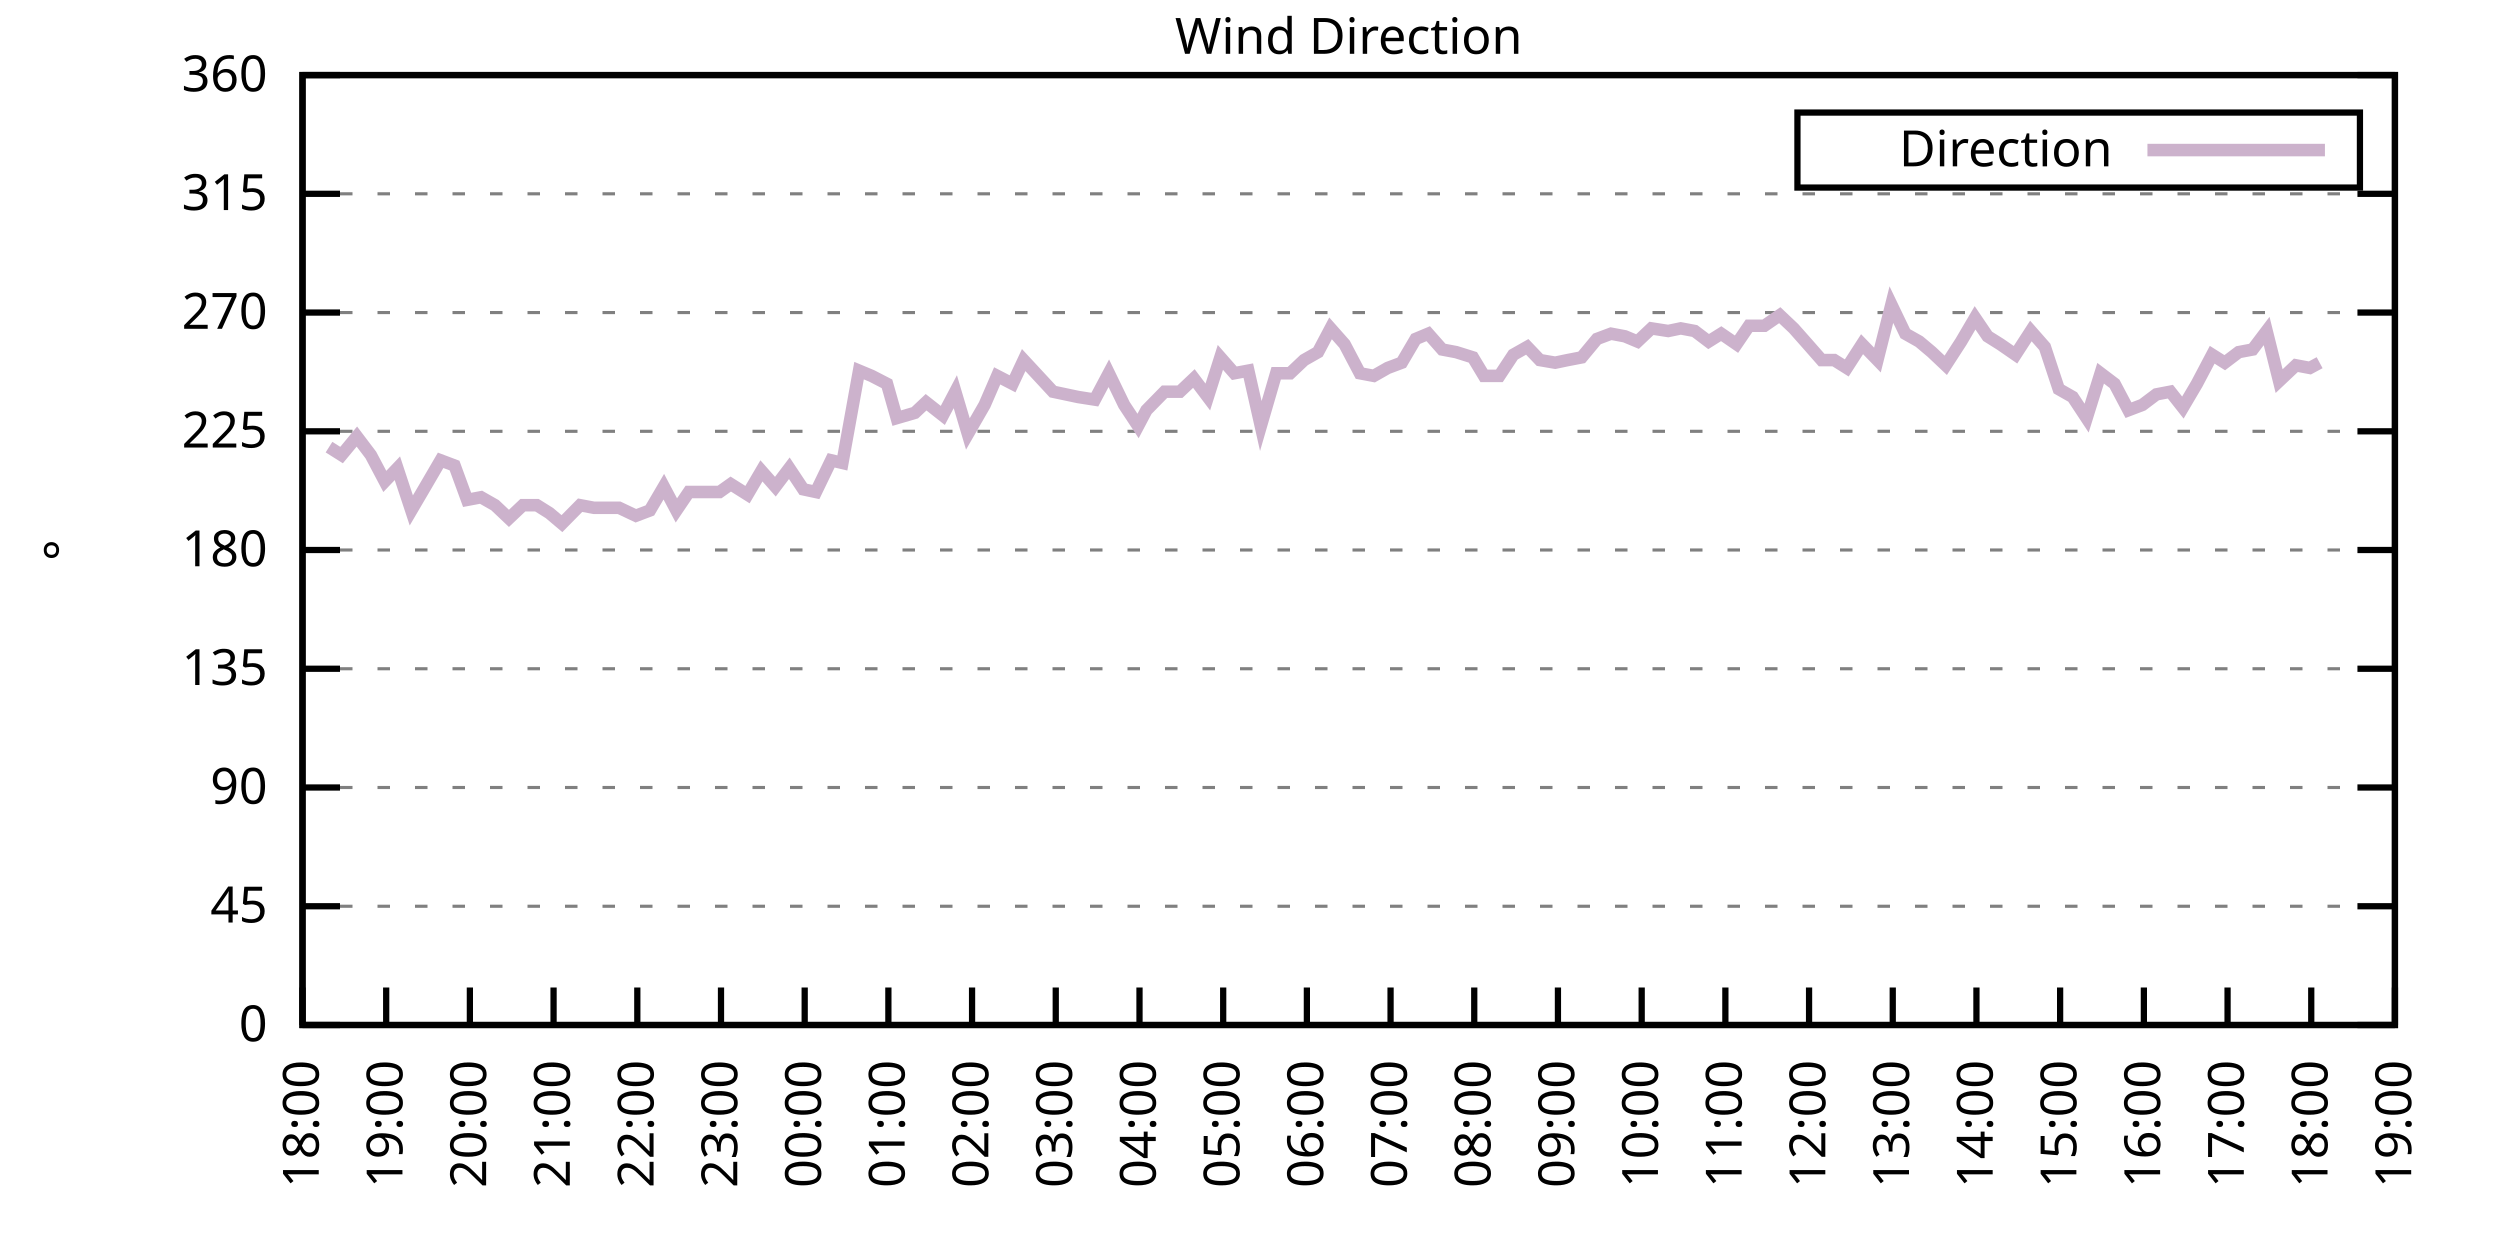
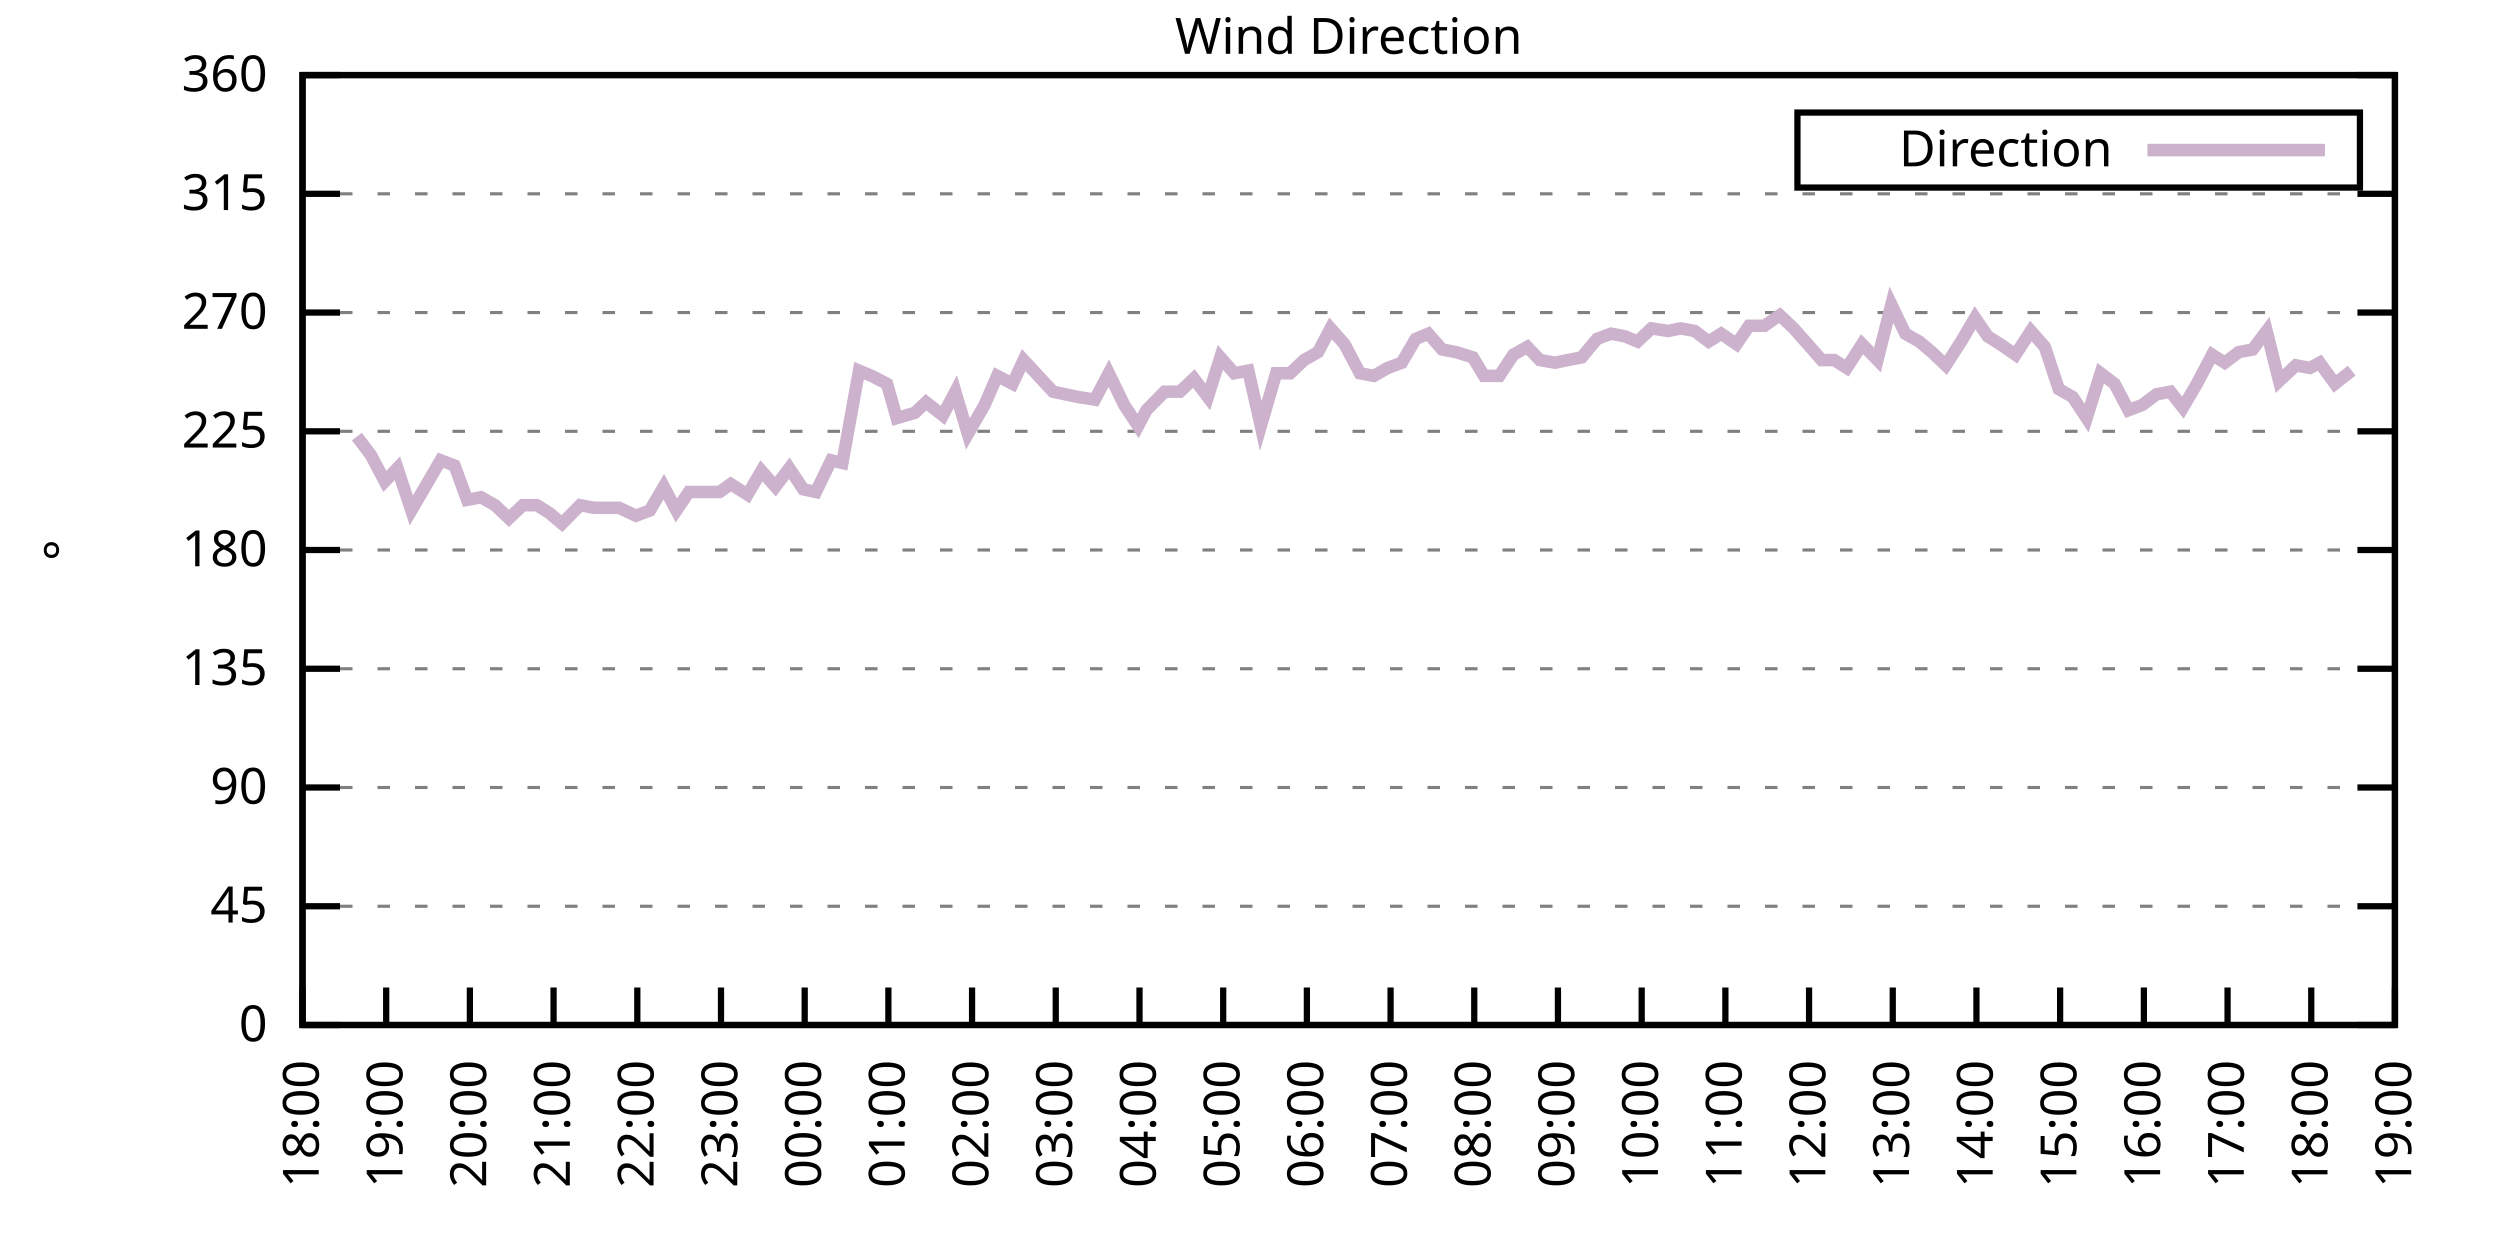
<svg xmlns="http://www.w3.org/2000/svg" xmlns:xlink="http://www.w3.org/1999/xlink" width="400" height="200" viewBox="0 0 400 200">
  <g id="gnuplot_canvas">
    <rect x="0" y="0" width="400" height="200" fill="none" />
    <defs>
      <circle id="gpDot" r="0.5" stroke-width="0.5" stroke="currentColor" />
      <path id="gpPt0" stroke-width="0.333" stroke="currentColor" d="M-1,0 h2 M0,-1 v2" />
      <path id="gpPt1" stroke-width="0.333" stroke="currentColor" d="M-1,-1 L1,1 M1,-1 L-1,1" />
      <path id="gpPt2" stroke-width="0.333" stroke="currentColor" d="M-1,0 L1,0 M0,-1 L0,1 M-1,-1 L1,1 M-1,1 L1,-1" />
      <rect id="gpPt3" stroke-width="0.333" stroke="currentColor" x="-1" y="-1" width="2" height="2" />
      <rect id="gpPt4" stroke-width="0.333" stroke="currentColor" fill="currentColor" x="-1" y="-1" width="2" height="2" />
      <circle id="gpPt5" stroke-width="0.333" stroke="currentColor" cx="0" cy="0" r="1" />
      <use xlink:href="#gpPt5" id="gpPt6" fill="currentColor" stroke="none" />
      <path id="gpPt7" stroke-width="0.333" stroke="currentColor" d="M0,-1.33 L-1.33,0.67 L1.33,0.67 z" />
      <use xlink:href="#gpPt7" id="gpPt8" fill="currentColor" stroke="none" />
      <use xlink:href="#gpPt7" id="gpPt9" stroke="currentColor" transform="rotate(180)" />
      <use xlink:href="#gpPt9" id="gpPt10" fill="currentColor" stroke="none" />
      <use xlink:href="#gpPt3" id="gpPt11" stroke="currentColor" transform="rotate(45)" />
      <use xlink:href="#gpPt11" id="gpPt12" fill="currentColor" stroke="none" />
      <path id="gpPt13" stroke-width="0.333" stroke="currentColor" d="M0,1.330 L1.265,0.411 L0.782,-1.067 L-0.782,-1.076 L-1.265,0.411 z" />
      <use xlink:href="#gpPt13" id="gpPt14" fill="currentColor" stroke="none" />
      <filter id="textbox" filterUnits="objectBoundingBox" x="0" y="0" height="1" width="1">
        <feFlood flood-color="white" flood-opacity="1" result="bgnd" />
        <feComposite in="SourceGraphic" in2="bgnd" operator="atop" />
      </filter>
      <filter id="greybox" filterUnits="objectBoundingBox" x="0" y="0" height="1" width="1">
        <feFlood flood-color="lightgrey" flood-opacity="1" result="grey" />
        <feComposite in="SourceGraphic" in2="grey" operator="atop" />
      </filter>
    </defs>
    <g fill="none" color="white" stroke="currentColor" stroke-width="1.00" stroke-linecap="butt" stroke-linejoin="miter">
</g>
    <g fill="none" color="black" stroke="currentColor" stroke-width="1.00" stroke-linecap="butt" stroke-linejoin="miter">
      <g stroke="none" shape-rendering="crispEdges">
        <polygon fill="rgb(255, 255, 255)" points="48.40,164.00 383.18,164.00 383.18,12.02 48.40,12.02 " />
      </g>
    </g>
    <g fill="none" color="black" stroke="currentColor" stroke-width="1.00" stroke-linecap="butt" stroke-linejoin="miter">
</g>
    <g fill="none" color="black" stroke="black" stroke-width="0.50" stroke-linecap="butt" stroke-linejoin="miter">
</g>
    <g fill="none" color="gray" stroke="currentColor" stroke-width="0.50" stroke-linecap="butt" stroke-linejoin="miter">
      <path stroke="gray" stroke-dasharray="2,4" class="gridline" d="M48.40,164.00 L383.19,164.00  " />
    </g>
    <g fill="none" color="gray" stroke="gray" stroke-width="1.00" stroke-linecap="butt" stroke-linejoin="miter">
</g>
    <g fill="none" color="black" stroke="currentColor" stroke-width="1.00" stroke-linecap="butt" stroke-linejoin="miter">
      <path stroke="black" d="M48.40,164.00 L54.40,164.00 M383.19,164.00 L377.19,164.00  " />
      <g transform="translate(42.80,166.60)" stroke="none" fill="black" font-family="Sans" font-size="8.00" text-anchor="end">
        <text>
          <tspan font-family="Sans"> 0</tspan>
        </text>
      </g>
    </g>
    <g fill="none" color="black" stroke="currentColor" stroke-width="1.00" stroke-linecap="butt" stroke-linejoin="miter">
</g>
    <g fill="none" color="black" stroke="black" stroke-width="0.50" stroke-linecap="butt" stroke-linejoin="miter">
</g>
    <g fill="none" color="gray" stroke="currentColor" stroke-width="0.50" stroke-linecap="butt" stroke-linejoin="miter">
      <path stroke="gray" stroke-dasharray="2,4" class="gridline" d="M48.40,145.00 L383.19,145.00  " />
    </g>
    <g fill="none" color="gray" stroke="gray" stroke-width="1.00" stroke-linecap="butt" stroke-linejoin="miter">
</g>
    <g fill="none" color="black" stroke="currentColor" stroke-width="1.00" stroke-linecap="butt" stroke-linejoin="miter">
      <path stroke="black" d="M48.40,145.00 L54.40,145.00 M383.19,145.00 L377.19,145.00  " />
      <g transform="translate(42.80,147.60)" stroke="none" fill="black" font-family="Sans" font-size="8.00" text-anchor="end">
        <text>
          <tspan font-family="Sans"> 45</tspan>
        </text>
      </g>
    </g>
    <g fill="none" color="black" stroke="currentColor" stroke-width="1.00" stroke-linecap="butt" stroke-linejoin="miter">
</g>
    <g fill="none" color="black" stroke="black" stroke-width="0.50" stroke-linecap="butt" stroke-linejoin="miter">
</g>
    <g fill="none" color="gray" stroke="currentColor" stroke-width="0.50" stroke-linecap="butt" stroke-linejoin="miter">
      <path stroke="gray" stroke-dasharray="2,4" class="gridline" d="M48.40,126.00 L383.19,126.00  " />
    </g>
    <g fill="none" color="gray" stroke="gray" stroke-width="1.00" stroke-linecap="butt" stroke-linejoin="miter">
</g>
    <g fill="none" color="black" stroke="currentColor" stroke-width="1.00" stroke-linecap="butt" stroke-linejoin="miter">
      <path stroke="black" d="M48.40,126.00 L54.40,126.00 M383.19,126.00 L377.19,126.00  " />
      <g transform="translate(42.80,128.60)" stroke="none" fill="black" font-family="Sans" font-size="8.00" text-anchor="end">
        <text>
          <tspan font-family="Sans"> 90</tspan>
        </text>
      </g>
    </g>
    <g fill="none" color="black" stroke="currentColor" stroke-width="1.00" stroke-linecap="butt" stroke-linejoin="miter">
</g>
    <g fill="none" color="black" stroke="black" stroke-width="0.50" stroke-linecap="butt" stroke-linejoin="miter">
</g>
    <g fill="none" color="gray" stroke="currentColor" stroke-width="0.50" stroke-linecap="butt" stroke-linejoin="miter">
      <path stroke="gray" stroke-dasharray="2,4" class="gridline" d="M48.40,107.00 L383.19,107.00  " />
    </g>
    <g fill="none" color="gray" stroke="gray" stroke-width="1.00" stroke-linecap="butt" stroke-linejoin="miter">
</g>
    <g fill="none" color="black" stroke="currentColor" stroke-width="1.00" stroke-linecap="butt" stroke-linejoin="miter">
      <path stroke="black" d="M48.40,107.00 L54.40,107.00 M383.19,107.00 L377.19,107.00  " />
      <g transform="translate(42.80,109.60)" stroke="none" fill="black" font-family="Sans" font-size="8.00" text-anchor="end">
        <text>
          <tspan font-family="Sans"> 135</tspan>
        </text>
      </g>
    </g>
    <g fill="none" color="black" stroke="currentColor" stroke-width="1.00" stroke-linecap="butt" stroke-linejoin="miter">
</g>
    <g fill="none" color="black" stroke="black" stroke-width="0.50" stroke-linecap="butt" stroke-linejoin="miter">
</g>
    <g fill="none" color="gray" stroke="currentColor" stroke-width="0.50" stroke-linecap="butt" stroke-linejoin="miter">
      <path stroke="gray" stroke-dasharray="2,4" class="gridline" d="M48.40,88.00 L383.19,88.00  " />
    </g>
    <g fill="none" color="gray" stroke="gray" stroke-width="1.00" stroke-linecap="butt" stroke-linejoin="miter">
</g>
    <g fill="none" color="black" stroke="currentColor" stroke-width="1.00" stroke-linecap="butt" stroke-linejoin="miter">
      <path stroke="black" d="M48.40,88.00 L54.40,88.00 M383.19,88.00 L377.19,88.00  " />
      <g transform="translate(42.80,90.60)" stroke="none" fill="black" font-family="Sans" font-size="8.00" text-anchor="end">
        <text>
          <tspan font-family="Sans"> 180</tspan>
        </text>
      </g>
    </g>
    <g fill="none" color="black" stroke="currentColor" stroke-width="1.00" stroke-linecap="butt" stroke-linejoin="miter">
</g>
    <g fill="none" color="black" stroke="black" stroke-width="0.50" stroke-linecap="butt" stroke-linejoin="miter">
</g>
    <g fill="none" color="gray" stroke="currentColor" stroke-width="0.50" stroke-linecap="butt" stroke-linejoin="miter">
      <path stroke="gray" stroke-dasharray="2,4" class="gridline" d="M48.40,69.01 L383.19,69.01  " />
    </g>
    <g fill="none" color="gray" stroke="gray" stroke-width="1.00" stroke-linecap="butt" stroke-linejoin="miter">
</g>
    <g fill="none" color="black" stroke="currentColor" stroke-width="1.00" stroke-linecap="butt" stroke-linejoin="miter">
      <path stroke="black" d="M48.40,69.01 L54.40,69.01 M383.19,69.01 L377.19,69.01  " />
      <g transform="translate(42.80,71.61)" stroke="none" fill="black" font-family="Sans" font-size="8.00" text-anchor="end">
        <text>
          <tspan font-family="Sans"> 225</tspan>
        </text>
      </g>
    </g>
    <g fill="none" color="black" stroke="currentColor" stroke-width="1.00" stroke-linecap="butt" stroke-linejoin="miter">
</g>
    <g fill="none" color="black" stroke="black" stroke-width="0.50" stroke-linecap="butt" stroke-linejoin="miter">
</g>
    <g fill="none" color="gray" stroke="currentColor" stroke-width="0.50" stroke-linecap="butt" stroke-linejoin="miter">
      <path stroke="gray" stroke-dasharray="2,4" class="gridline" d="M48.40,50.01 L383.19,50.01  " />
    </g>
    <g fill="none" color="gray" stroke="gray" stroke-width="1.00" stroke-linecap="butt" stroke-linejoin="miter">
</g>
    <g fill="none" color="black" stroke="currentColor" stroke-width="1.00" stroke-linecap="butt" stroke-linejoin="miter">
      <path stroke="black" d="M48.40,50.01 L54.40,50.01 M383.19,50.01 L377.19,50.01  " />
      <g transform="translate(42.80,52.61)" stroke="none" fill="black" font-family="Sans" font-size="8.00" text-anchor="end">
        <text>
          <tspan font-family="Sans"> 270</tspan>
        </text>
      </g>
    </g>
    <g fill="none" color="black" stroke="currentColor" stroke-width="1.00" stroke-linecap="butt" stroke-linejoin="miter">
</g>
    <g fill="none" color="black" stroke="black" stroke-width="0.50" stroke-linecap="butt" stroke-linejoin="miter">
</g>
    <g fill="none" color="gray" stroke="currentColor" stroke-width="0.50" stroke-linecap="butt" stroke-linejoin="miter">
      <path stroke="gray" stroke-dasharray="2,4" class="gridline" d="M48.40,31.01 L383.19,31.01  " />
    </g>
    <g fill="none" color="gray" stroke="gray" stroke-width="1.00" stroke-linecap="butt" stroke-linejoin="miter">
</g>
    <g fill="none" color="black" stroke="currentColor" stroke-width="1.00" stroke-linecap="butt" stroke-linejoin="miter">
      <path stroke="black" d="M48.40,31.01 L54.40,31.01 M383.19,31.01 L377.19,31.01  " />
      <g transform="translate(42.80,33.61)" stroke="none" fill="black" font-family="Sans" font-size="8.00" text-anchor="end">
        <text>
          <tspan font-family="Sans"> 315</tspan>
        </text>
      </g>
    </g>
    <g fill="none" color="black" stroke="currentColor" stroke-width="1.00" stroke-linecap="butt" stroke-linejoin="miter">
</g>
    <g fill="none" color="black" stroke="black" stroke-width="0.50" stroke-linecap="butt" stroke-linejoin="miter">
</g>
    <g fill="none" color="gray" stroke="currentColor" stroke-width="0.50" stroke-linecap="butt" stroke-linejoin="miter">
      <path stroke="gray" stroke-dasharray="2,4" class="gridline" d="M48.40,12.01 L383.19,12.01  " />
    </g>
    <g fill="none" color="gray" stroke="gray" stroke-width="1.00" stroke-linecap="butt" stroke-linejoin="miter">
</g>
    <g fill="none" color="black" stroke="currentColor" stroke-width="1.00" stroke-linecap="butt" stroke-linejoin="miter">
      <path stroke="black" d="M48.40,12.01 L54.40,12.01 M383.19,12.01 L377.19,12.01  " />
      <g transform="translate(42.80,14.61)" stroke="none" fill="black" font-family="Sans" font-size="8.00" text-anchor="end">
        <text>
          <tspan font-family="Sans"> 360</tspan>
        </text>
      </g>
    </g>
    <g fill="none" color="black" stroke="currentColor" stroke-width="1.00" stroke-linecap="butt" stroke-linejoin="miter">
      <path stroke="black" d="M48.40,164.00 L48.40,158.00  " />
      <g transform="translate(51.00,169.60) rotate(270.00)" stroke="none" fill="black" font-family="Sans" font-size="8.00" text-anchor="end">
        <text>
          <tspan font-family="Sans">18:00</tspan>
        </text>
      </g>
    </g>
    <g fill="none" color="black" stroke="currentColor" stroke-width="1.00" stroke-linecap="butt" stroke-linejoin="miter">
      <path stroke="black" d="M61.79,164.00 L61.79,158.00  " />
      <g transform="translate(64.39,169.60) rotate(270.00)" stroke="none" fill="black" font-family="Sans" font-size="8.00" text-anchor="end">
        <text>
          <tspan font-family="Sans">19:00</tspan>
        </text>
      </g>
    </g>
    <g fill="none" color="black" stroke="currentColor" stroke-width="1.00" stroke-linecap="butt" stroke-linejoin="miter">
      <path stroke="black" d="M75.18,164.00 L75.18,158.00  " />
      <g transform="translate(77.78,169.60) rotate(270.00)" stroke="none" fill="black" font-family="Sans" font-size="8.00" text-anchor="end">
        <text>
          <tspan font-family="Sans">20:00</tspan>
        </text>
      </g>
    </g>
    <g fill="none" color="black" stroke="currentColor" stroke-width="1.00" stroke-linecap="butt" stroke-linejoin="miter">
      <path stroke="black" d="M88.57,164.00 L88.57,158.00  " />
      <g transform="translate(91.17,169.60) rotate(270.00)" stroke="none" fill="black" font-family="Sans" font-size="8.00" text-anchor="end">
        <text>
          <tspan font-family="Sans">21:00</tspan>
        </text>
      </g>
    </g>
    <g fill="none" color="black" stroke="currentColor" stroke-width="1.00" stroke-linecap="butt" stroke-linejoin="miter">
      <path stroke="black" d="M101.97,164.00 L101.97,158.00  " />
      <g transform="translate(104.57,169.60) rotate(270.00)" stroke="none" fill="black" font-family="Sans" font-size="8.00" text-anchor="end">
        <text>
          <tspan font-family="Sans">22:00</tspan>
        </text>
      </g>
    </g>
    <g fill="none" color="black" stroke="currentColor" stroke-width="1.00" stroke-linecap="butt" stroke-linejoin="miter">
      <path stroke="black" d="M115.36,164.00 L115.36,158.00  " />
      <g transform="translate(117.96,169.60) rotate(270.00)" stroke="none" fill="black" font-family="Sans" font-size="8.00" text-anchor="end">
        <text>
          <tspan font-family="Sans">23:00</tspan>
        </text>
      </g>
    </g>
    <g fill="none" color="black" stroke="currentColor" stroke-width="1.00" stroke-linecap="butt" stroke-linejoin="miter">
      <path stroke="black" d="M128.75,164.00 L128.75,158.00  " />
      <g transform="translate(131.35,169.60) rotate(270.00)" stroke="none" fill="black" font-family="Sans" font-size="8.00" text-anchor="end">
        <text>
          <tspan font-family="Sans">00:00</tspan>
        </text>
      </g>
    </g>
    <g fill="none" color="black" stroke="currentColor" stroke-width="1.00" stroke-linecap="butt" stroke-linejoin="miter">
      <path stroke="black" d="M142.14,164.00 L142.14,158.00  " />
      <g transform="translate(144.74,169.60) rotate(270.00)" stroke="none" fill="black" font-family="Sans" font-size="8.00" text-anchor="end">
        <text>
          <tspan font-family="Sans">01:00</tspan>
        </text>
      </g>
    </g>
    <g fill="none" color="black" stroke="currentColor" stroke-width="1.00" stroke-linecap="butt" stroke-linejoin="miter">
      <path stroke="black" d="M155.53,164.00 L155.53,158.00  " />
      <g transform="translate(158.13,169.60) rotate(270.00)" stroke="none" fill="black" font-family="Sans" font-size="8.00" text-anchor="end">
        <text>
          <tspan font-family="Sans">02:00</tspan>
        </text>
      </g>
    </g>
    <g fill="none" color="black" stroke="currentColor" stroke-width="1.00" stroke-linecap="butt" stroke-linejoin="miter">
      <path stroke="black" d="M168.92,164.00 L168.92,158.00  " />
      <g transform="translate(171.52,169.60) rotate(270.00)" stroke="none" fill="black" font-family="Sans" font-size="8.00" text-anchor="end">
        <text>
          <tspan font-family="Sans">03:00</tspan>
        </text>
      </g>
    </g>
    <g fill="none" color="black" stroke="currentColor" stroke-width="1.00" stroke-linecap="butt" stroke-linejoin="miter">
      <path stroke="black" d="M182.32,164.00 L182.32,158.00  " />
      <g transform="translate(184.92,169.60) rotate(270.00)" stroke="none" fill="black" font-family="Sans" font-size="8.00" text-anchor="end">
        <text>
          <tspan font-family="Sans">04:00</tspan>
        </text>
      </g>
    </g>
    <g fill="none" color="black" stroke="currentColor" stroke-width="1.00" stroke-linecap="butt" stroke-linejoin="miter">
      <path stroke="black" d="M195.71,164.00 L195.71,158.00  " />
      <g transform="translate(198.31,169.60) rotate(270.00)" stroke="none" fill="black" font-family="Sans" font-size="8.00" text-anchor="end">
        <text>
          <tspan font-family="Sans">05:00</tspan>
        </text>
      </g>
    </g>
    <g fill="none" color="black" stroke="currentColor" stroke-width="1.00" stroke-linecap="butt" stroke-linejoin="miter">
      <path stroke="black" d="M209.10,164.00 L209.10,158.00  " />
      <g transform="translate(211.70,169.60) rotate(270.00)" stroke="none" fill="black" font-family="Sans" font-size="8.00" text-anchor="end">
        <text>
          <tspan font-family="Sans">06:00</tspan>
        </text>
      </g>
    </g>
    <g fill="none" color="black" stroke="currentColor" stroke-width="1.00" stroke-linecap="butt" stroke-linejoin="miter">
      <path stroke="black" d="M222.49,164.00 L222.49,158.00  " />
      <g transform="translate(225.09,169.60) rotate(270.00)" stroke="none" fill="black" font-family="Sans" font-size="8.00" text-anchor="end">
        <text>
          <tspan font-family="Sans">07:00</tspan>
        </text>
      </g>
    </g>
    <g fill="none" color="black" stroke="currentColor" stroke-width="1.00" stroke-linecap="butt" stroke-linejoin="miter">
      <path stroke="black" d="M235.88,164.00 L235.88,158.00  " />
      <g transform="translate(238.48,169.60) rotate(270.00)" stroke="none" fill="black" font-family="Sans" font-size="8.00" text-anchor="end">
        <text>
          <tspan font-family="Sans">08:00</tspan>
        </text>
      </g>
    </g>
    <g fill="none" color="black" stroke="currentColor" stroke-width="1.00" stroke-linecap="butt" stroke-linejoin="miter">
      <path stroke="black" d="M249.27,164.00 L249.27,158.00  " />
      <g transform="translate(251.87,169.60) rotate(270.00)" stroke="none" fill="black" font-family="Sans" font-size="8.00" text-anchor="end">
        <text>
          <tspan font-family="Sans">09:00</tspan>
        </text>
      </g>
    </g>
    <g fill="none" color="black" stroke="currentColor" stroke-width="1.00" stroke-linecap="butt" stroke-linejoin="miter">
      <path stroke="black" d="M262.67,164.00 L262.67,158.00  " />
      <g transform="translate(265.27,169.60) rotate(270.00)" stroke="none" fill="black" font-family="Sans" font-size="8.00" text-anchor="end">
        <text>
          <tspan font-family="Sans">10:00</tspan>
        </text>
      </g>
    </g>
    <g fill="none" color="black" stroke="currentColor" stroke-width="1.00" stroke-linecap="butt" stroke-linejoin="miter">
      <path stroke="black" d="M276.06,164.00 L276.06,158.00  " />
      <g transform="translate(278.66,169.60) rotate(270.00)" stroke="none" fill="black" font-family="Sans" font-size="8.00" text-anchor="end">
        <text>
          <tspan font-family="Sans">11:00</tspan>
        </text>
      </g>
    </g>
    <g fill="none" color="black" stroke="currentColor" stroke-width="1.00" stroke-linecap="butt" stroke-linejoin="miter">
      <path stroke="black" d="M289.45,164.00 L289.45,158.00  " />
      <g transform="translate(292.05,169.60) rotate(270.00)" stroke="none" fill="black" font-family="Sans" font-size="8.00" text-anchor="end">
        <text>
          <tspan font-family="Sans">12:00</tspan>
        </text>
      </g>
    </g>
    <g fill="none" color="black" stroke="currentColor" stroke-width="1.00" stroke-linecap="butt" stroke-linejoin="miter">
      <path stroke="black" d="M302.84,164.00 L302.84,158.00  " />
      <g transform="translate(305.44,169.60) rotate(270.00)" stroke="none" fill="black" font-family="Sans" font-size="8.00" text-anchor="end">
        <text>
          <tspan font-family="Sans">13:00</tspan>
        </text>
      </g>
    </g>
    <g fill="none" color="black" stroke="currentColor" stroke-width="1.00" stroke-linecap="butt" stroke-linejoin="miter">
      <path stroke="black" d="M316.23,164.00 L316.23,158.00  " />
      <g transform="translate(318.83,169.60) rotate(270.00)" stroke="none" fill="black" font-family="Sans" font-size="8.00" text-anchor="end">
        <text>
          <tspan font-family="Sans">14:00</tspan>
        </text>
      </g>
    </g>
    <g fill="none" color="black" stroke="currentColor" stroke-width="1.00" stroke-linecap="butt" stroke-linejoin="miter">
      <path stroke="black" d="M329.62,164.00 L329.62,158.00  " />
      <g transform="translate(332.22,169.60) rotate(270.00)" stroke="none" fill="black" font-family="Sans" font-size="8.00" text-anchor="end">
        <text>
          <tspan font-family="Sans">15:00</tspan>
        </text>
      </g>
    </g>
    <g fill="none" color="black" stroke="currentColor" stroke-width="1.00" stroke-linecap="butt" stroke-linejoin="miter">
      <path stroke="black" d="M343.02,164.00 L343.02,158.00  " />
      <g transform="translate(345.62,169.60) rotate(270.00)" stroke="none" fill="black" font-family="Sans" font-size="8.00" text-anchor="end">
        <text>
          <tspan font-family="Sans">16:00</tspan>
        </text>
      </g>
    </g>
    <g fill="none" color="black" stroke="currentColor" stroke-width="1.00" stroke-linecap="butt" stroke-linejoin="miter">
      <path stroke="black" d="M356.41,164.00 L356.41,158.00  " />
      <g transform="translate(359.01,169.60) rotate(270.00)" stroke="none" fill="black" font-family="Sans" font-size="8.00" text-anchor="end">
        <text>
          <tspan font-family="Sans">17:00</tspan>
        </text>
      </g>
    </g>
    <g fill="none" color="black" stroke="currentColor" stroke-width="1.00" stroke-linecap="butt" stroke-linejoin="miter">
      <path stroke="black" d="M369.80,164.00 L369.80,158.00  " />
      <g transform="translate(372.40,169.60) rotate(270.00)" stroke="none" fill="black" font-family="Sans" font-size="8.00" text-anchor="end">
        <text>
          <tspan font-family="Sans">18:00</tspan>
        </text>
      </g>
    </g>
    <g fill="none" color="black" stroke="currentColor" stroke-width="1.00" stroke-linecap="butt" stroke-linejoin="miter">
      <path stroke="black" d="M383.19,164.00 L383.19,158.00  " />
      <g transform="translate(385.79,169.60) rotate(270.00)" stroke="none" fill="black" font-family="Sans" font-size="8.00" text-anchor="end">
        <text>
          <tspan font-family="Sans">19:00</tspan>
        </text>
      </g>
    </g>
    <g fill="none" color="black" stroke="currentColor" stroke-width="1.00" stroke-linecap="butt" stroke-linejoin="miter">
</g>
    <g fill="none" color="black" stroke="currentColor" stroke-width="1.00" stroke-linecap="butt" stroke-linejoin="miter">
      <path stroke="black" d="M48.40,12.01 L48.40,164.00 L383.19,164.00 L383.19,12.01 L48.40,12.01 Z  " />
    </g>
    <g fill="none" color="black" stroke="currentColor" stroke-width="1.00" stroke-linecap="butt" stroke-linejoin="miter">
</g>
    <g fill="none" color="black" stroke="currentColor" stroke-width="1.00" stroke-linecap="butt" stroke-linejoin="miter">
      <path stroke="black" d="M287.59,30.01 L287.59,18.01 L377.59,18.01 L377.59,30.01 L287.59,30.01 Z  " />
    </g>
    <g id="Wind_direction_plot_1">
      <g fill="none" color="white" stroke="black" stroke-width="2.00" stroke-linecap="butt" stroke-linejoin="miter">
</g>
      <g fill="none" color="black" stroke="currentColor" stroke-width="2.00" stroke-linecap="butt" stroke-linejoin="miter">
        <g transform="translate(337.99,26.61)" stroke="none" fill="black" font-family="Sans" font-size="8.00" text-anchor="end">
          <text>
            <tspan font-family="Sans">Direction</tspan>
          </text>
        </g>
      </g>
      <g fill="none" color="black" stroke="currentColor" stroke-width="2.00" stroke-linecap="butt" stroke-linejoin="miter">
-         <path stroke="rgb(204, 178, 204)" d="M343.59,24.01 L371.99,24.01 M52.64,71.54 L54.65,72.81 L57.10,69.85 L59.34,72.81 L61.57,77.03 L63.58,74.92   L65.81,81.67 L68.04,77.87 L70.50,73.65 L72.73,74.49 L74.74,79.98 L76.97,79.56 L79.20,80.83 L81.43,82.94   L83.66,80.83 L85.90,80.83 L87.91,82.09 L89.91,83.78 L92.82,80.83 L95.05,81.25 L97.06,81.25 L99.06,81.25   L101.74,82.52 L103.98,81.67 L106.21,77.87 L108.22,81.67 L110.22,78.72 L112.90,78.72 L115.13,78.72 L116.92,77.45   L119.60,79.14 L121.83,75.34 L124.06,77.87 L126.29,74.92 L128.53,78.29 L130.54,78.72 L132.99,73.65 L134.78,74.07   L137.45,59.30 L139.46,60.14 L141.92,61.41 L143.48,66.90 L146.38,66.05 L148.17,64.36 L150.85,66.47 L152.85,62.67   L154.86,69.43 L157.54,64.78 L159.55,60.14 L162.01,61.41 L163.79,57.61 L168.48,62.67 L172.50,63.52 L175.17,63.94   L177.41,59.72 L179.86,64.78 L182.09,68.16 L183.43,65.63 L186.33,62.67 L188.79,62.67 L191.02,60.56 L193.25,63.52   L195.26,57.18 L197.49,59.72 L199.73,59.30 L201.73,68.16 L204.19,59.72 L206.42,59.72 L208.65,57.61 L210.88,56.34   L212.89,52.54 L215.13,55.07 L217.58,59.72 L219.81,60.14 L222.04,58.87 L224.28,58.03 L226.51,54.23 L228.52,53.39   L230.75,55.92 L232.98,56.34 L235.66,57.18 L237.44,60.14 L239.90,60.14 L242.13,56.76 L244.36,55.50 L246.37,57.61   L248.83,58.03 L250.84,57.61 L253.07,57.18 L255.52,54.23 L257.76,53.39 L259.99,53.81 L262.00,54.65 L264.23,52.54   L266.91,52.96 L268.92,52.54 L271.15,52.96 L273.38,54.65 L275.39,53.39 L277.84,55.07 L279.85,52.12 L282.31,52.12   L284.76,50.43 L286.99,52.54 L289.23,55.07 L291.46,57.61 L293.47,57.61 L295.48,58.87 L297.93,55.07 L300.39,57.61   L302.62,48.74 L304.85,53.39 L307.08,54.65 L309.09,56.34 L311.32,58.45 L313.78,54.65 L316.01,50.85 L318.02,53.81   L320.03,55.07 L322.48,56.76 L324.94,52.96 L327.17,55.50 L329.40,62.25 L331.63,63.52 L333.86,66.90 L336.10,59.72   L338.33,61.41 L340.56,65.63 L342.79,64.78 L345.02,63.10 L347.26,62.67 L349.26,65.21 L351.50,61.41 L353.95,56.76   L355.96,58.03 L358.19,56.34 L360.42,55.92 L362.66,52.96 L364.66,60.98 L367.34,58.45 L369.58,58.87 L371.14,58.03    " />
+         <path stroke="rgb(204, 178, 204)" d="M343.59,24.01 L371.99,24.01 M57.10,69.85 L59.34,72.81 L61.57,77.03 L63.58,74.92 L65.81,81.67 L68.04,77.87   L70.50,73.65 L72.73,74.49 L74.74,79.98 L76.97,79.56 L79.20,80.83 L81.43,82.94 L83.66,80.83 L85.90,80.83   L87.91,82.09 L89.91,83.78 L92.82,80.83 L95.05,81.25 L97.06,81.25 L99.06,81.25 L101.74,82.52 L103.98,81.67   L106.21,77.87 L108.22,81.67 L110.22,78.72 L112.90,78.72 L115.13,78.72 L116.92,77.45 L119.60,79.14 L121.83,75.34   L124.06,77.87 L126.29,74.92 L128.53,78.29 L130.54,78.72 L132.99,73.65 L134.78,74.07 L137.45,59.30 L139.46,60.14   L141.92,61.41 L143.48,66.90 L146.38,66.05 L148.17,64.36 L150.85,66.47 L152.85,62.67 L154.86,69.43 L157.54,64.78   L159.55,60.14 L162.01,61.41 L163.79,57.61 L168.48,62.67 L172.50,63.52 L175.17,63.94 L177.41,59.72 L179.86,64.78   L182.09,68.16 L183.43,65.63 L186.33,62.67 L188.79,62.67 L191.02,60.56 L193.25,63.52 L195.26,57.18 L197.49,59.72   L199.73,59.30 L201.73,68.16 L204.19,59.72 L206.42,59.72 L208.65,57.61 L210.88,56.34 L212.89,52.54 L215.13,55.07   L217.58,59.72 L219.81,60.14 L222.04,58.87 L224.28,58.03 L226.51,54.23 L228.52,53.39 L230.75,55.92 L232.98,56.34   L235.66,57.18 L237.44,60.14 L239.90,60.14 L242.13,56.76 L244.36,55.50 L246.37,57.61 L248.83,58.03 L250.84,57.61   L253.07,57.18 L255.52,54.23 L257.76,53.39 L259.99,53.81 L262.00,54.65 L264.23,52.54 L266.91,52.96 L268.92,52.54   L271.15,52.96 L273.38,54.65 L275.39,53.39 L277.84,55.07 L279.85,52.12 L282.31,52.12 L284.76,50.43 L286.99,52.54   L289.23,55.07 L291.46,57.61 L293.47,57.61 L295.48,58.87 L297.93,55.07 L300.39,57.61 L302.62,48.74 L304.85,53.39   L307.08,54.65 L309.09,56.34 L311.32,58.45 L313.78,54.65 L316.01,50.85 L318.02,53.81 L320.03,55.07 L322.48,56.76   L324.94,52.96 L327.17,55.50 L329.40,62.25 L331.63,63.52 L333.86,66.90 L336.10,59.72 L338.33,61.41 L340.56,65.63   L342.79,64.78 L345.02,63.10 L347.26,62.67 L349.26,65.21 L351.50,61.41 L353.95,56.76 L355.96,58.03 L358.19,56.34   L360.42,55.92 L362.66,52.96 L364.66,60.98 L367.34,58.45 L369.58,58.87 L371.14,58.03 L373.59,61.41 L376.27,59.30    " />
      </g>
    </g>
    <g fill="none" color="black" stroke="currentColor" stroke-width="2.00" stroke-linecap="butt" stroke-linejoin="miter">
</g>
    <g fill="none" color="black" stroke="black" stroke-width="1.00" stroke-linecap="butt" stroke-linejoin="miter">
</g>
    <g fill="none" color="black" stroke="currentColor" stroke-width="1.00" stroke-linecap="butt" stroke-linejoin="miter">
      <path stroke="black" d="M48.40,12.01 L48.40,164.00 L383.19,164.00 L383.19,12.01 L48.40,12.01 Z  " />
      <g transform="translate(12.80,88.01) rotate(270.00)" stroke="none" fill="black" font-family="Sans" font-size="8.00" text-anchor="middle">
        <text>
          <tspan font-family="Sans">°</tspan>
        </text>
      </g>
    </g>
    <g fill="none" color="black" stroke="currentColor" stroke-width="1.00" stroke-linecap="butt" stroke-linejoin="miter">
</g>
    <g fill="none" color="black" stroke="currentColor" stroke-width="1.00" stroke-linecap="butt" stroke-linejoin="miter">
      <g transform="translate(215.79,8.61)" stroke="none" fill="black" font-family="Sans" font-size="8.00" text-anchor="middle">
        <text>
          <tspan font-family="Sans">Wind Direction</tspan>
        </text>
      </g>
    </g>
    <g fill="none" color="black" stroke="currentColor" stroke-width="1.00" stroke-linecap="butt" stroke-linejoin="miter">
</g>
  </g>
</svg>
